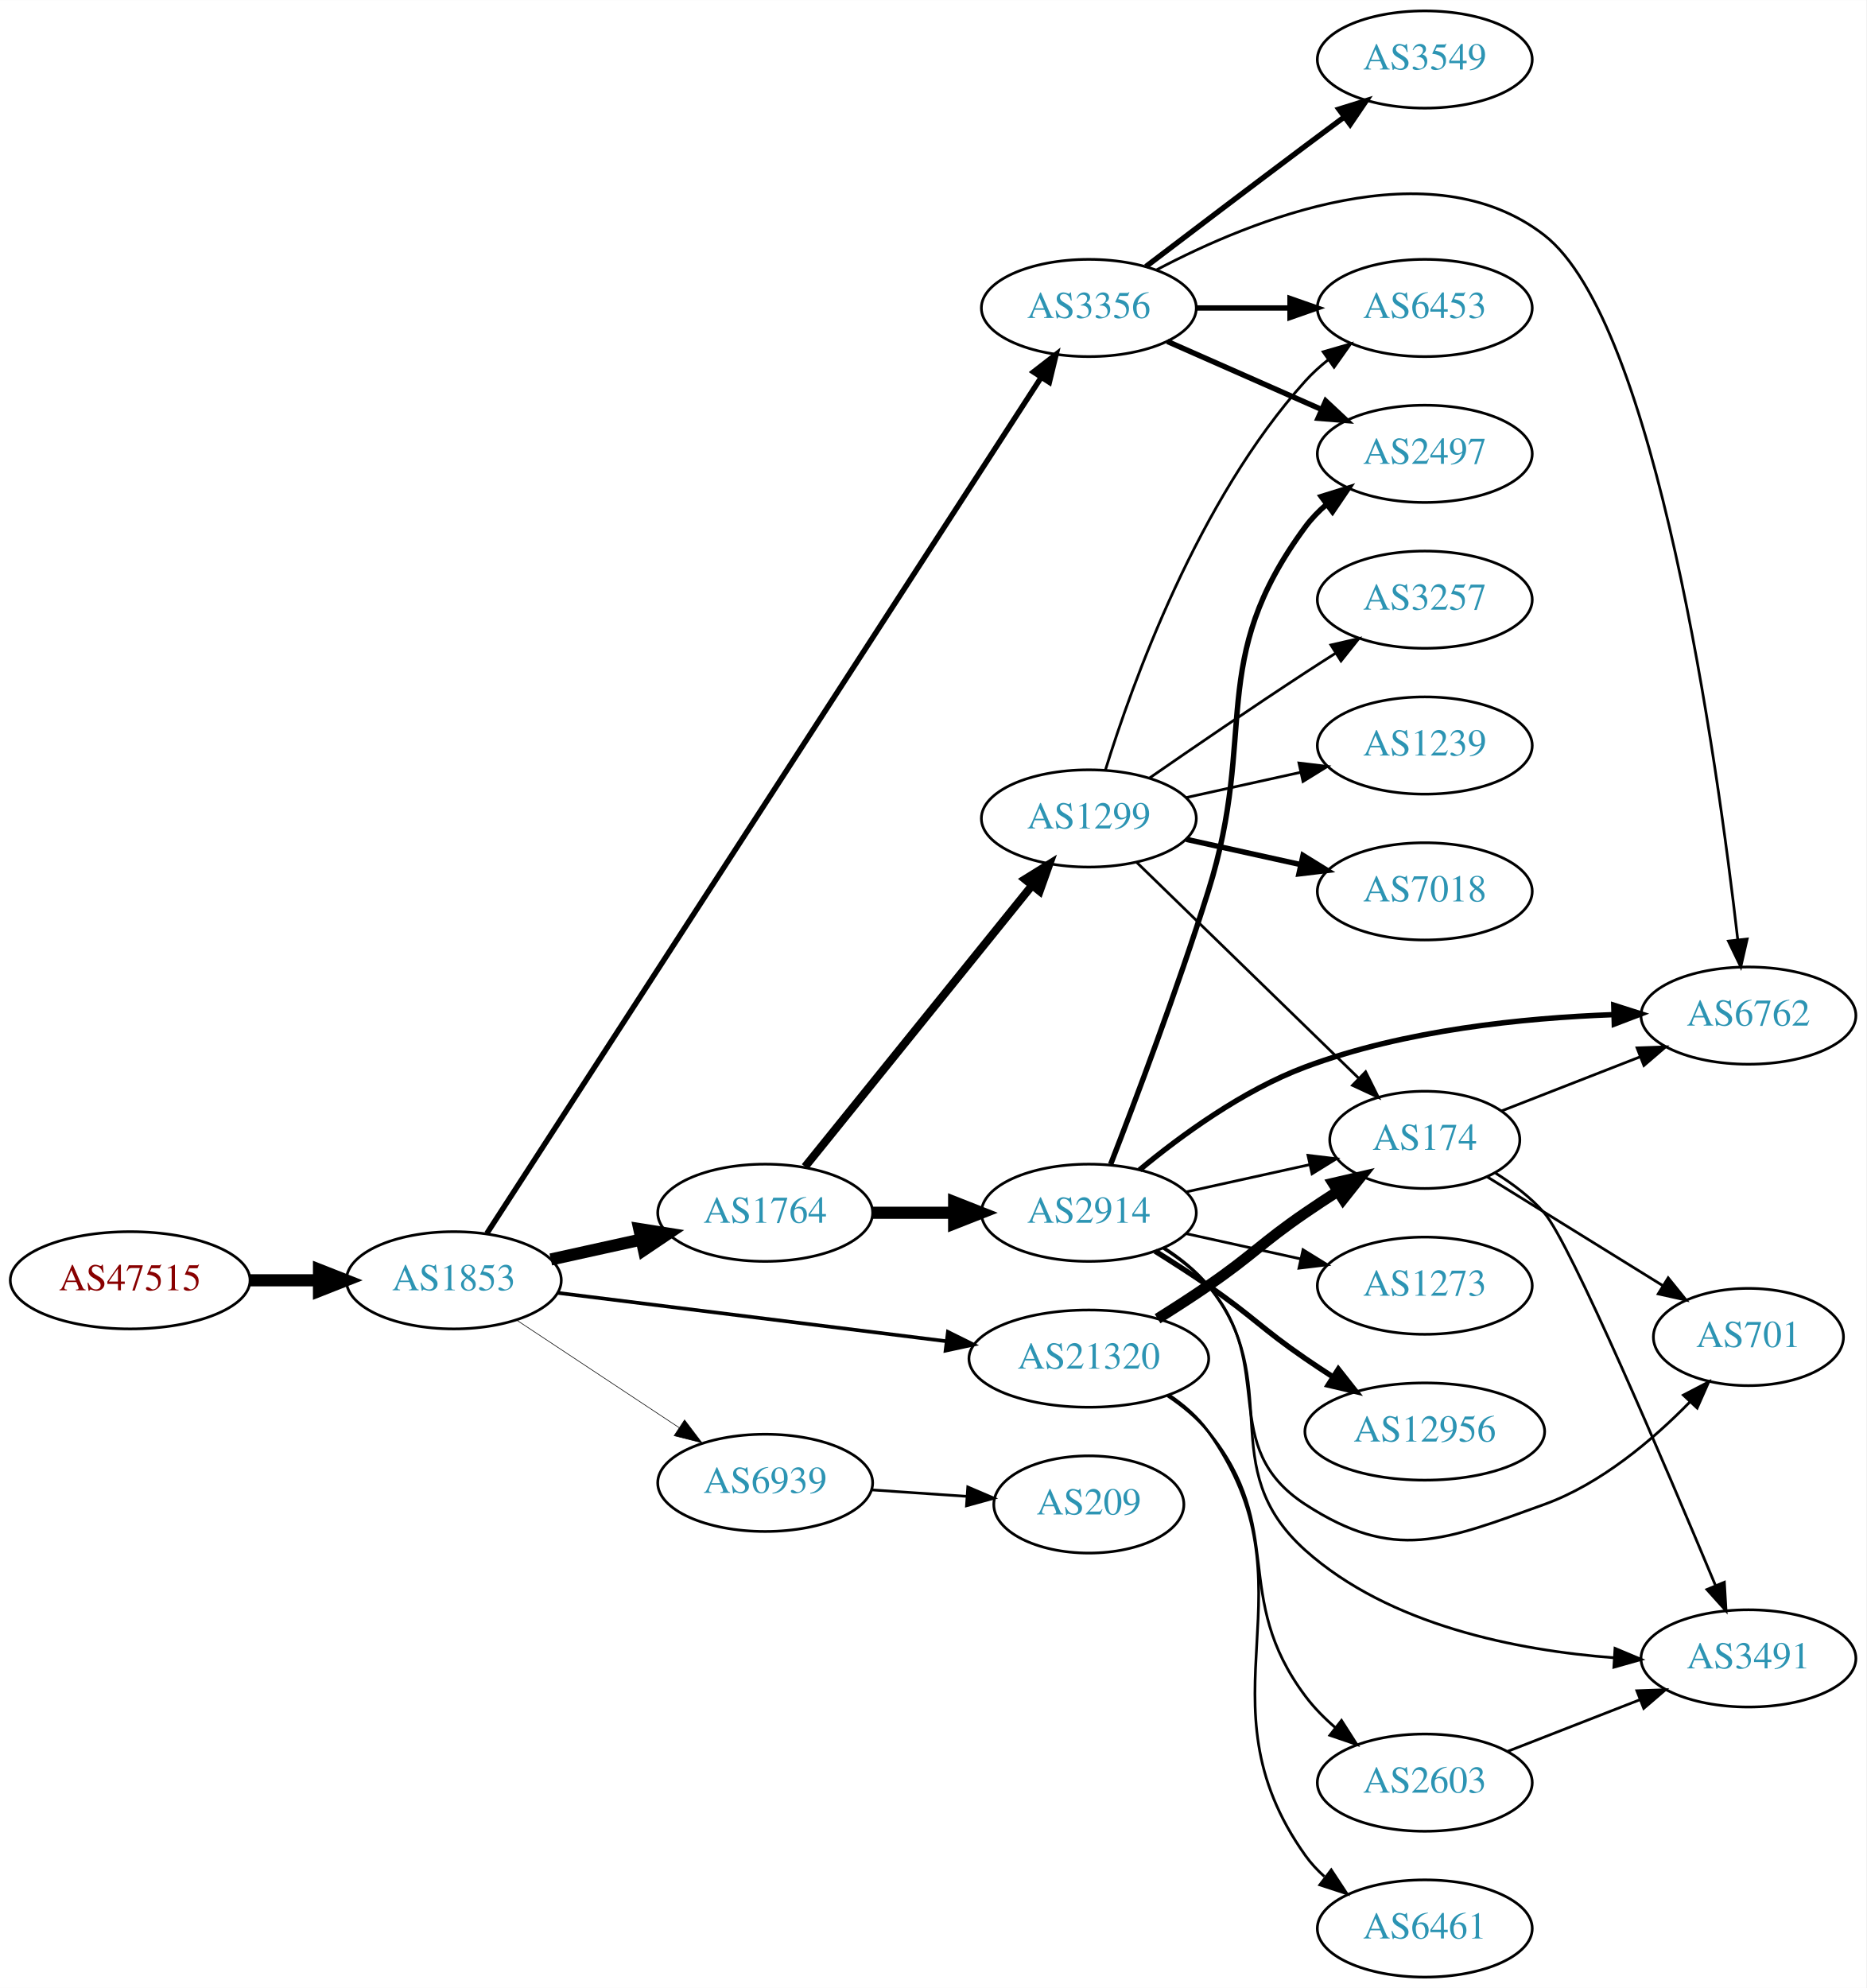
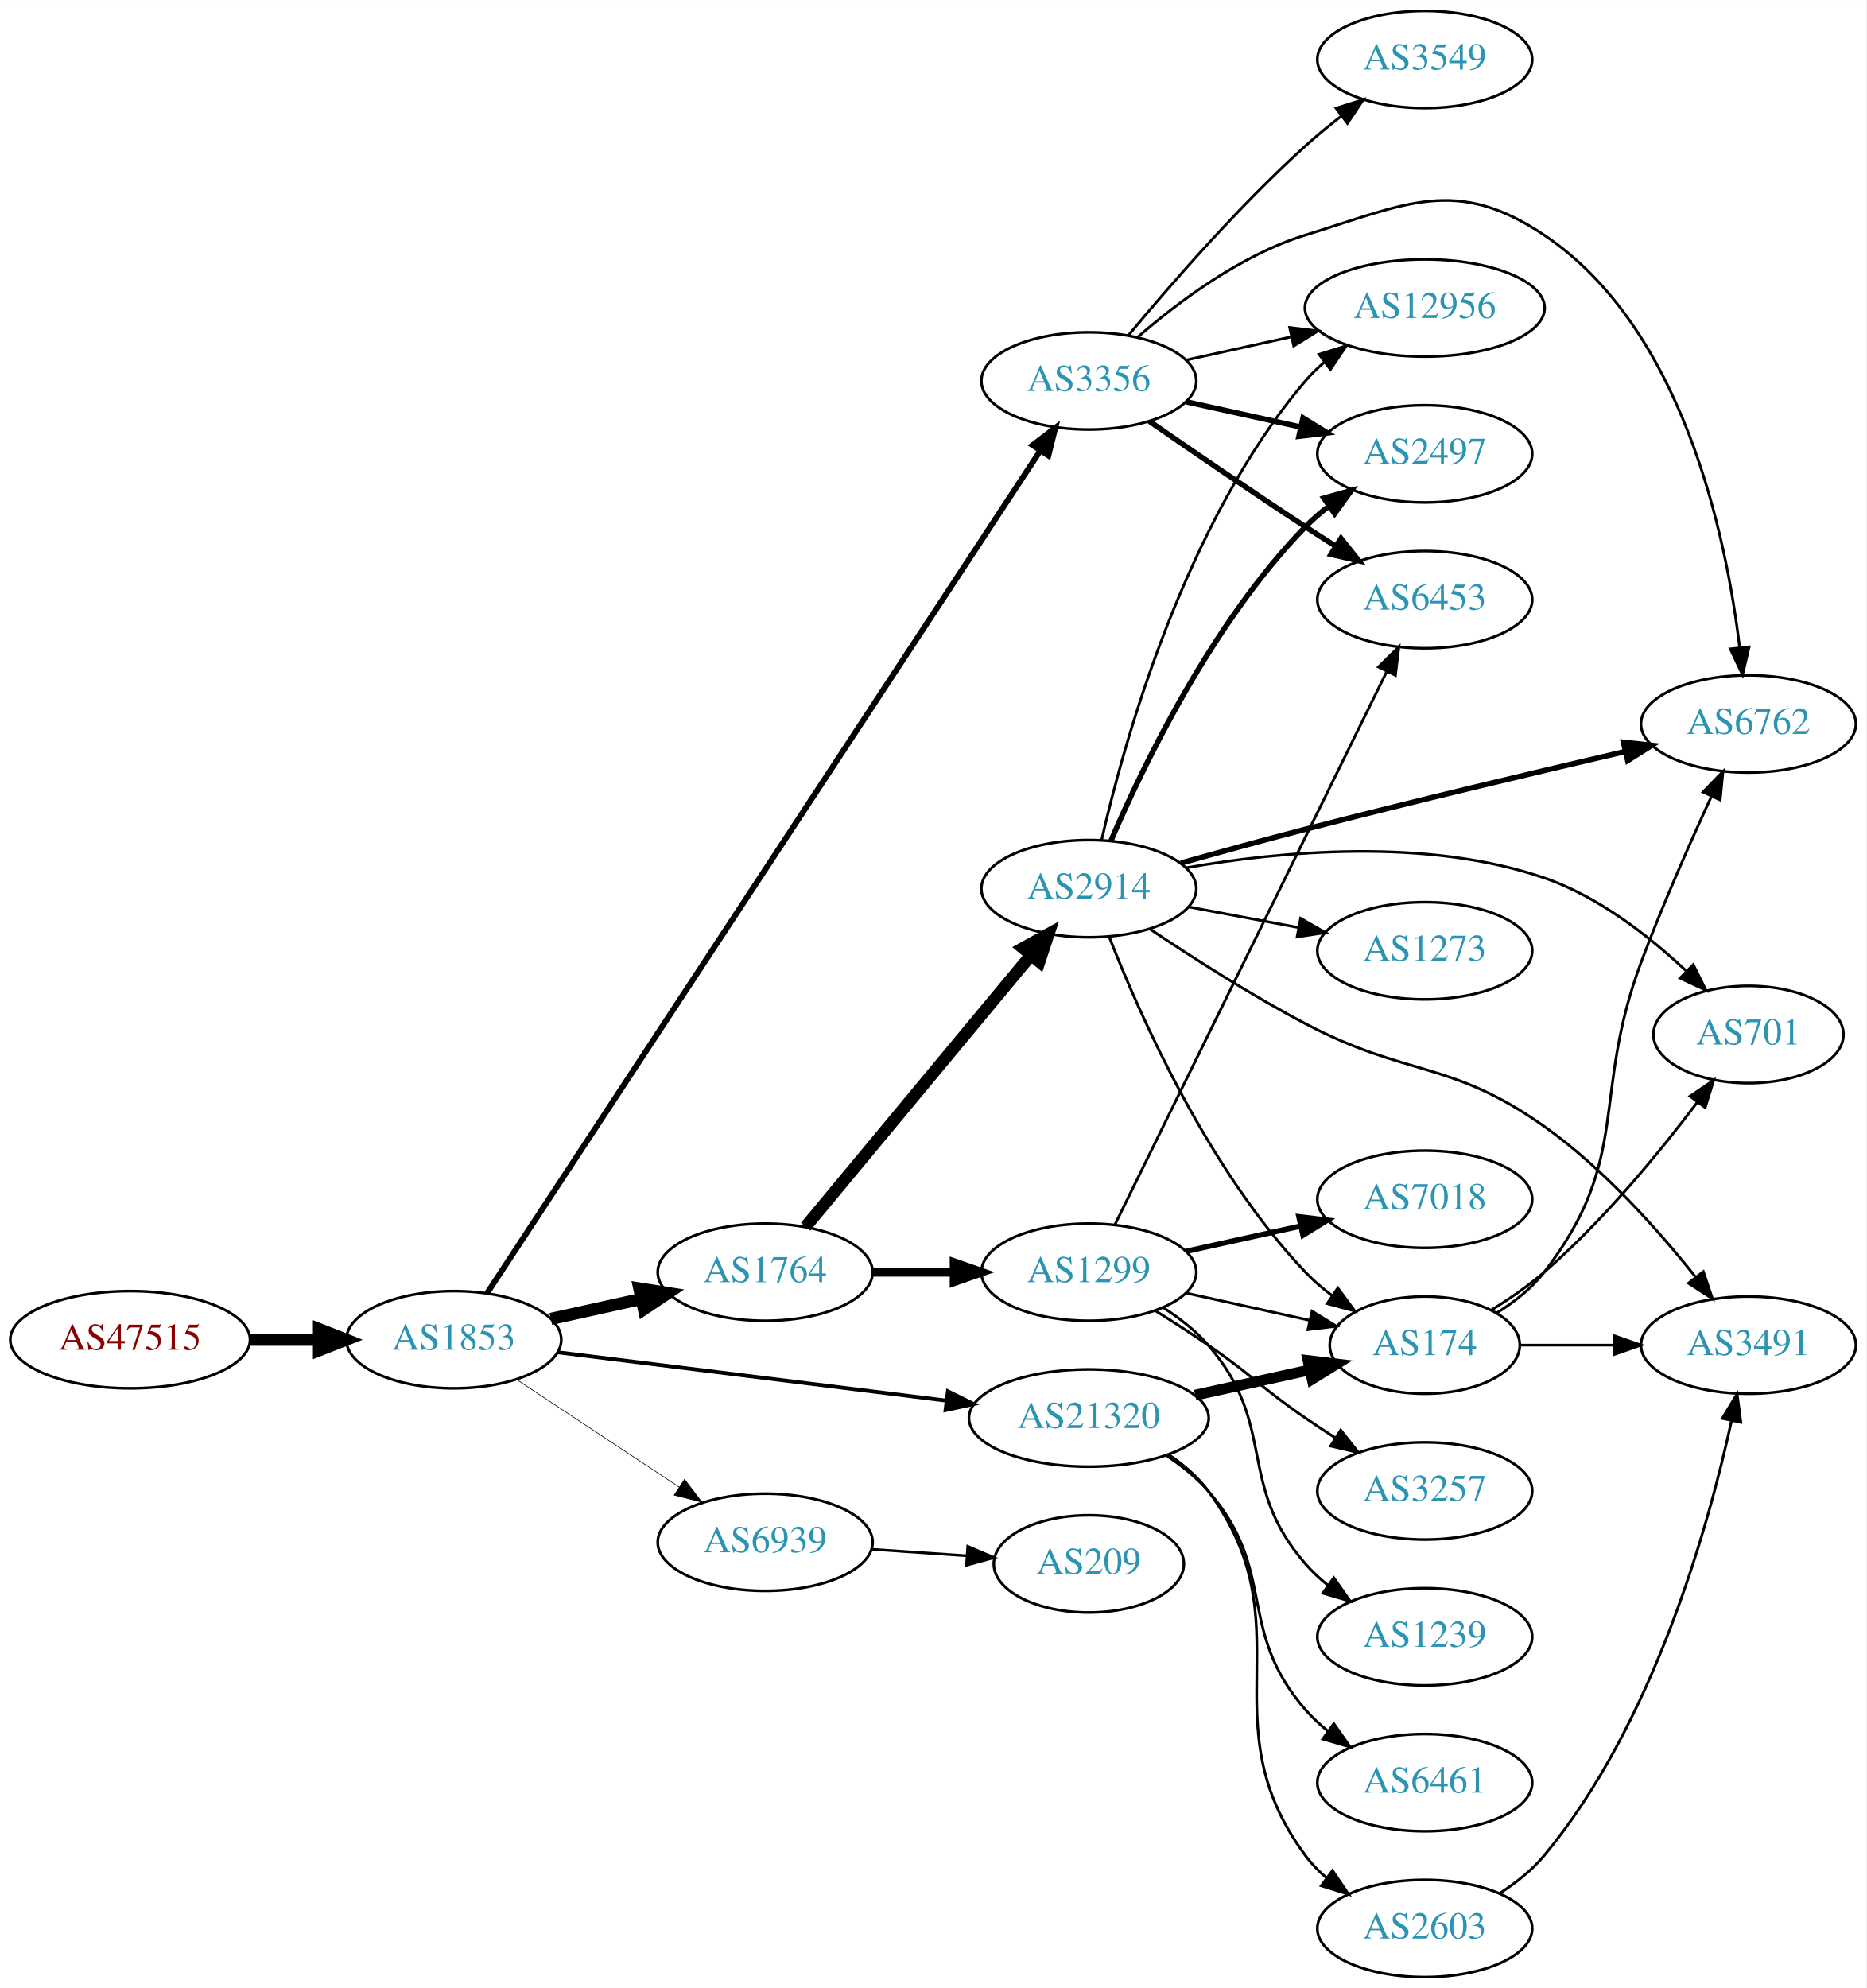
<svg xmlns="http://www.w3.org/2000/svg" xmlns:xlink="http://www.w3.org/1999/xlink" width="691pt" height="736pt" viewBox="0.00 0.00 691.06 736.00">
  <g id="graph0" class="graph" transform="scale(1 1) rotate(0) translate(4 732)">
    <polygon fill="white" stroke="none" points="-4,4 -4,-732 687.055,-732 687.055,4 -4,4" />
    <g id="node1" class="node">
      <g id="a_node1">
        <a xlink:href="/asn/47515" xlink:title="AS47515 ~ BMI-GOVIX [AT]">
-           <ellipse fill="#ffffff" stroke="black" cx="44.196" cy="-258" rx="44.393" ry="18" />
-           <text text-anchor="middle" x="44.196" y="-254.3" font-family="Times,serif" font-size="14.00" fill="#880000">AS47515</text>
+           <ellipse fill="#ffffff" stroke="black" cx="44.196" cy="-236" rx="44.393" ry="18" />
+           <text text-anchor="middle" x="44.196" y="-232.3" font-family="Times,serif" font-size="14.00" fill="#880000">AS47515</text>
        </a>
      </g>
    </g>
    <g id="node2" class="node">
      <g id="a_node2">
        <a xlink:href="/asn/1853" xlink:title="AS1853 ~ ACOnet Backbone [AT]">
-           <ellipse fill="#ffffff" stroke="black" cx="164.039" cy="-258" rx="39.794" ry="18" />
-           <text text-anchor="middle" x="164.039" y="-254.3" font-family="Times,serif" font-size="14.00" fill="#2c94b3">AS1853</text>
+           <ellipse fill="#ffffff" stroke="black" cx="164.039" cy="-236" rx="39.794" ry="18" />
+           <text text-anchor="middle" x="164.039" y="-232.3" font-family="Times,serif" font-size="14.00" fill="#2c94b3">AS1853</text>
        </a>
      </g>
    </g>
    <g id="edge1" class="edge">
-       <path fill="none" stroke="black" stroke-width="4.5" d="M88.407,-258C96.72,-258 105.482,-258 113.965,-258" />
-       <polygon fill="black" stroke="black" stroke-width="4.5" points="114.123,-261.938 124.123,-258 114.123,-254.063 114.123,-261.938" />
+       <path fill="none" stroke="black" stroke-width="4.5" d="M88.407,-236C96.72,-236 105.482,-236 113.965,-236" />
+       <polygon fill="black" stroke="black" stroke-width="4.5" points="114.123,-239.938 124.123,-236 114.123,-232.063 114.123,-239.938" />
    </g>
    <g id="node3" class="node">
      <g id="a_node3">
-         <a xlink:href="/asn/1764" xlink:title="AS1764 ~ NEXTLAYER-AS [AT]">
-           <ellipse fill="#ffffff" stroke="black" cx="279.332" cy="-283" rx="39.794" ry="18" />
-           <text text-anchor="middle" x="279.332" y="-279.3" font-family="Times,serif" font-size="14.00" fill="#2c94b3">AS1764</text>
+         <a xlink:href="/asn/3356" xlink:title="AS3356 ~ Level 3 Parent, LLC [US]">
+           <ellipse fill="#ffffff" stroke="black" cx="399.174" cy="-591" rx="39.794" ry="18" />
+           <text text-anchor="middle" x="399.174" y="-587.3" font-family="Times,serif" font-size="14.00" fill="#2c94b3">AS3356</text>
        </a>
      </g>
    </g>
    <g id="edge2" class="edge">
-       <path fill="none" stroke="black" stroke-width="4.5" d="M199.955,-265.705C210.508,-268.033 222.246,-270.624 233.359,-273.076" />
-       <polygon fill="black" stroke="black" stroke-width="4.5" points="232.722,-276.968 243.336,-275.278 234.419,-269.278 232.722,-276.968" />
+       <path fill="none" stroke="black" stroke-width="2.132" d="M176.283,-253.122C213.975,-310.517 336.008,-496.339 381.166,-565.102" />
+       <polygon fill="black" stroke="black" stroke-width="2.132" points="378.354,-567.196 386.769,-573.634 384.205,-563.354 378.354,-567.196" />
    </g>
    <g id="node4" class="node">
      <g id="a_node4">
-         <a xlink:href="/asn/3356" xlink:title="AS3356 ~ Level 3 Parent, LLC [US]">
-           <ellipse fill="#ffffff" stroke="black" cx="399.174" cy="-618" rx="39.794" ry="18" />
-           <text text-anchor="middle" x="399.174" y="-614.3" font-family="Times,serif" font-size="14.00" fill="#2c94b3">AS3356</text>
+         <a xlink:href="/asn/1764" xlink:title="AS1764 ~ NEXTLAYER-AS [AT]">
+           <ellipse fill="#ffffff" stroke="black" cx="279.332" cy="-261" rx="39.794" ry="18" />
+           <text text-anchor="middle" x="279.332" y="-257.3" font-family="Times,serif" font-size="14.00" fill="#2c94b3">AS1764</text>
        </a>
      </g>
    </g>
    <g id="edge3" class="edge">
-       <path fill="none" stroke="black" stroke-width="2.025" d="M176.283,-275.364C214.062,-333.7 336.572,-522.877 381.478,-592.218" />
-       <polygon fill="black" stroke="black" stroke-width="2.025" points="378.669,-594.32 387.042,-600.811 384.544,-590.515 378.669,-594.32" />
+       <path fill="none" stroke="black" stroke-width="4.5" d="M199.955,-243.705C210.508,-246.033 222.246,-248.624 233.359,-251.076" />
+       <polygon fill="black" stroke="black" stroke-width="4.5" points="232.722,-254.968 243.336,-253.278 234.419,-247.278 232.722,-254.968" />
    </g>
    <g id="node5" class="node">
      <g id="a_node5">
        <a xlink:href="/asn/21320" xlink:title="AS21320 ~ GEANT Vereniging [EU]">
-           <ellipse fill="#ffffff" stroke="black" cx="399.174" cy="-229" rx="44.393" ry="18" />
-           <text text-anchor="middle" x="399.174" y="-225.3" font-family="Times,serif" font-size="14.00" fill="#2c94b3">AS21320</text>
+           <ellipse fill="#ffffff" stroke="black" cx="399.174" cy="-207" rx="44.393" ry="18" />
+           <text text-anchor="middle" x="399.174" y="-203.3" font-family="Times,serif" font-size="14.00" fill="#2c94b3">AS21320</text>
        </a>
      </g>
    </g>
    <g id="edge4" class="edge">
-       <path fill="none" stroke="black" stroke-width="1.35" d="M202.496,-253.341C241.462,-248.494 302.758,-240.869 346.356,-235.446" />
-       <polygon fill="black" stroke="black" stroke-width="1.35" points="346.988,-238.894 356.479,-234.186 346.124,-231.948 346.988,-238.894" />
+       <path fill="none" stroke="black" stroke-width="1.421" d="M202.496,-231.341C241.462,-226.494 302.758,-218.869 346.356,-213.446" />
+       <polygon fill="black" stroke="black" stroke-width="1.421" points="346.988,-216.894 356.479,-212.186 346.124,-209.948 346.988,-216.894" />
    </g>
    <g id="node6" class="node">
      <g id="a_node6">
        <a xlink:href="/asn/6939" xlink:title="AS6939 ~ Hurricane Electric LLC [US]">
-           <ellipse fill="#ffffff" stroke="black" cx="279.332" cy="-183" rx="39.794" ry="18" />
-           <text text-anchor="middle" x="279.332" y="-179.3" font-family="Times,serif" font-size="14.00" fill="#2c94b3">AS6939</text>
+           <ellipse fill="#ffffff" stroke="black" cx="279.332" cy="-161" rx="39.794" ry="18" />
+           <text text-anchor="middle" x="279.332" y="-157.3" font-family="Times,serif" font-size="14.00" fill="#2c94b3">AS6939</text>
        </a>
      </g>
    </g>
    <g id="edge5" class="edge">
-       <path fill="none" stroke="black" stroke-width="0.225" d="M187.152,-243.361C204.351,-231.975 228.419,-216.042 247.509,-203.405" />
-       <polygon fill="black" stroke="black" stroke-width="0.225" points="249.481,-206.297 255.887,-197.858 245.617,-200.46 249.481,-206.297" />
+       <path fill="none" stroke="black" stroke-width="0.237" d="M187.152,-221.361C204.351,-209.975 228.419,-194.042 247.509,-181.405" />
+       <polygon fill="black" stroke="black" stroke-width="0.237" points="249.481,-184.297 255.887,-175.858 245.617,-178.46 249.481,-184.297" />
    </g>
    <g id="node7" class="node">
      <g id="a_node7">
-         <a xlink:href="/asn/2914" xlink:title="AS2914 ~ NTT America, Inc. [US]">
-           <ellipse fill="#ffffff" stroke="black" cx="399.174" cy="-283" rx="39.794" ry="18" />
-           <text text-anchor="middle" x="399.174" y="-279.3" font-family="Times,serif" font-size="14.00" fill="#2c94b3">AS2914</text>
+         <a xlink:href="/asn/3549" xlink:title="AS3549 ~ Level 3 Parent, LLC [US]">
+           <ellipse fill="#ffffff" stroke="black" cx="523.566" cy="-710" rx="39.794" ry="18" />
+           <text text-anchor="middle" x="523.566" y="-706.3" font-family="Times,serif" font-size="14.00" fill="#2c94b3">AS3549</text>
        </a>
      </g>
    </g>
    <g id="edge6" class="edge">
-       <path fill="none" stroke="black" stroke-width="4.5" d="M319.244,-283C328.798,-283 339.147,-283 349.11,-283" />
-       <polygon fill="black" stroke="black" stroke-width="4.5" points="349.302,-286.938 359.302,-283 349.302,-279.063 349.302,-286.938" />
+       <path fill="none" stroke="black" d="M413.879,-607.93C429.007,-626.151 454.52,-655.538 479.37,-678 483.524,-681.755 488.104,-685.508 492.682,-689.053" />
+       <polygon fill="black" stroke="black" points="490.728,-691.962 500.827,-695.166 494.93,-686.364 490.728,-691.962" />
    </g>
    <g id="node8" class="node">
      <g id="a_node8">
-         <a xlink:href="/asn/1299" xlink:title="AS1299 ~ Telia Carrier [EU]">
-           <ellipse fill="#ffffff" stroke="black" cx="399.174" cy="-429" rx="39.794" ry="18" />
-           <text text-anchor="middle" x="399.174" y="-425.3" font-family="Times,serif" font-size="14.00" fill="#2c94b3">AS1299</text>
+         <a xlink:href="/asn/6762" xlink:title="AS6762 ~ TELECOM ITALIA SPARKLE S.p.A. [IT]">
+           <ellipse fill="#ffffff" stroke="black" cx="643.409" cy="-464" rx="39.794" ry="18" />
+           <text text-anchor="middle" x="643.409" y="-460.3" font-family="Times,serif" font-size="14.00" fill="#2c94b3">AS6762</text>
        </a>
      </g>
    </g>
    <g id="edge7" class="edge">
-       <path fill="none" stroke="black" stroke-width="3" d="M294.08,-300.034C314.836,-325.749 354.281,-374.619 378.205,-404.26" />
-       <polygon fill="black" stroke="black" stroke-width="3" points="375.509,-406.491 384.513,-412.075 380.956,-402.095 375.509,-406.491" />
+       <path fill="none" stroke="black" d="M417.096,-607.063C432.119,-620.136 455.358,-637.593 479.37,-645 516.91,-656.58 535.115,-666.851 567.762,-645 619.085,-610.65 635.158,-533.891 640.164,-492.219" />
+       <polygon fill="black" stroke="black" points="643.654,-492.501 641.236,-482.186 636.694,-491.757 643.654,-492.501" />
    </g>
    <g id="node9" class="node">
      <g id="a_node9">
+         <a xlink:href="/asn/6453" xlink:title="AS6453 ~ TATA COMMUNICATIONS (AMERICA) INC [US]">
+           <ellipse fill="#ffffff" stroke="black" cx="523.566" cy="-510" rx="39.794" ry="18" />
+           <text text-anchor="middle" x="523.566" y="-506.3" font-family="Times,serif" font-size="14.00" fill="#2c94b3">AS6453</text>
+         </a>
+       </g>
+     </g>
+     <g id="edge8" class="edge">
+       <path fill="none" stroke="black" stroke-width="2" d="M421.531,-576.099C437.382,-565.123 459.585,-549.921 479.37,-537 482.952,-534.661 486.723,-532.241 490.483,-529.856" />
+       <polygon fill="black" stroke="black" stroke-width="2" points="492.545,-532.693 499.144,-524.404 488.816,-526.769 492.545,-532.693" />
+     </g>
+     <g id="node10" class="node">
+       <g id="a_node10">
+         <a xlink:href="/asn/12956" xlink:title="AS12956 ~ TELXIUS [ES]">
+           <ellipse fill="#ffffff" stroke="black" cx="523.566" cy="-618" rx="44.393" ry="18" />
+           <text text-anchor="middle" x="523.566" y="-614.3" font-family="Times,serif" font-size="14.00" fill="#2c94b3">AS12956</text>
+         </a>
+       </g>
+     </g>
+     <g id="edge9" class="edge">
+       <path fill="none" stroke="black" d="M435.247,-598.737C447.286,-601.393 460.986,-604.415 473.907,-607.266" />
+       <polygon fill="black" stroke="black" points="473.537,-610.768 484.056,-609.505 475.045,-603.932 473.537,-610.768" />
+     </g>
+     <g id="node11" class="node">
+       <g id="a_node11">
        <a xlink:href="/asn/2497" xlink:title="AS2497 ~ Internet Initiative Japan Inc. [JP]">
          <ellipse fill="#ffffff" stroke="black" cx="523.566" cy="-564" rx="39.794" ry="18" />
          <text text-anchor="middle" x="523.566" y="-560.3" font-family="Times,serif" font-size="14.00" fill="#2c94b3">AS2497</text>
        </a>
      </g>
    </g>
-     <g id="edge23" class="edge">
-       <path fill="none" stroke="black" stroke-width="2" d="M428.253,-605.611C445.201,-598.134 466.999,-588.517 485.368,-580.412" />
-       <polygon fill="black" stroke="black" stroke-width="2" points="486.881,-583.57 494.618,-576.331 484.056,-577.166 486.881,-583.57" />
-     </g>
-     <g id="node10" class="node">
-       <g id="a_node10">
-         <a xlink:href="/asn/6762" xlink:title="AS6762 ~ TELECOM ITALIA SPARKLE S.p.A. [IT]">
-           <ellipse fill="#ffffff" stroke="black" cx="643.409" cy="-356" rx="39.794" ry="18" />
-           <text text-anchor="middle" x="643.409" y="-352.3" font-family="Times,serif" font-size="14.00" fill="#2c94b3">AS6762</text>
-         </a>
-       </g>
-     </g>
-     <g id="edge26" class="edge">
-       <path fill="none" stroke="black" d="M424.332,-632.159C459.643,-650.79 525.707,-677.573 567.762,-645 609.287,-612.838 631.855,-450.398 639.45,-384.17" />
-       <polygon fill="black" stroke="black" points="642.95,-384.369 640.58,-374.043 635.993,-383.593 642.95,-384.369" />
+     <g id="edge10" class="edge">
+       <path fill="none" stroke="black" stroke-width="2" d="M435.247,-583.263C448.434,-580.354 463.614,-577.005 477.58,-573.924" />
+       <polygon fill="black" stroke="black" stroke-width="2" points="478.477,-577.31 487.489,-571.738 476.969,-570.475 478.477,-577.31" />
+     </g>
+     <g id="node12" class="node">
+       <g id="a_node12">
+         <a xlink:href="/asn/1299" xlink:title="AS1299 ~ Telia Carrier [EU]">
+           <ellipse fill="#ffffff" stroke="black" cx="399.174" cy="-261" rx="39.794" ry="18" />
+           <text text-anchor="middle" x="399.174" y="-257.3" font-family="Times,serif" font-size="14.00" fill="#2c94b3">AS1299</text>
+         </a>
+       </g>
+     </g>
+     <g id="edge11" class="edge">
+       <path fill="none" stroke="black" stroke-width="3.273" d="M319.244,-261C328.798,-261 339.147,-261 349.11,-261" />
+       <polygon fill="black" stroke="black" stroke-width="3.273" points="349.302,-264.5 359.302,-261 349.302,-257.5 349.302,-264.5" />
+     </g>
+     <g id="node13" class="node">
+       <g id="a_node13">
+         <a xlink:href="/asn/2914" xlink:title="AS2914 ~ NTT America, Inc. [US]">
+           <ellipse fill="#ffffff" stroke="black" cx="399.174" cy="-403" rx="39.794" ry="18" />
+           <text text-anchor="middle" x="399.174" y="-399.3" font-family="Times,serif" font-size="14.00" fill="#2c94b3">AS2914</text>
+         </a>
+       </g>
+     </g>
+     <g id="edge12" class="edge">
+       <path fill="none" stroke="black" stroke-width="4.5" d="M294.312,-277.847C314.955,-302.721 353.715,-349.426 377.604,-378.212" />
+       <polygon fill="black" stroke="black" stroke-width="4.5" points="374.795,-380.994 384.212,-386.175 380.855,-375.965 374.795,-380.994" />
+     </g>
+     <g id="node15" class="node">
+       <g id="a_node15">
+         <a xlink:href="/asn/174" xlink:title="AS174 ~ Cogent Communications [US]">
+           <ellipse fill="#ffffff" stroke="black" cx="523.566" cy="-234" rx="35.194" ry="18" />
+           <text text-anchor="middle" x="523.566" y="-230.3" font-family="Times,serif" font-size="14.00" fill="#2c94b3">AS174</text>
+         </a>
+       </g>
+     </g>
+     <g id="edge27" class="edge">
+       <path fill="none" stroke="black" stroke-width="4" d="M438.564,-215.469C451.972,-218.427 467.083,-221.76 480.756,-224.776" />
+       <polygon fill="black" stroke="black" stroke-width="4" points="480.359,-228.273 490.878,-227.01 481.867,-221.437 480.359,-228.273" />
    </g>
    <g id="node21" class="node">
      <g id="a_node21">
-         <a xlink:href="/asn/6453" xlink:title="AS6453 ~ TATA COMMUNICATIONS (AMERICA) INC [US]">
-           <ellipse fill="#ffffff" stroke="black" cx="523.566" cy="-618" rx="39.794" ry="18" />
-           <text text-anchor="middle" x="523.566" y="-614.3" font-family="Times,serif" font-size="14.00" fill="#2c94b3">AS6453</text>
+         <a xlink:href="/asn/6461" xlink:title="AS6461 ~ Zayo Bandwidth [US]">
+           <ellipse fill="#ffffff" stroke="black" cx="523.566" cy="-72" rx="39.794" ry="18" />
+           <text text-anchor="middle" x="523.566" y="-68.3" font-family="Times,serif" font-size="14.00" fill="#2c94b3">AS6461</text>
        </a>
      </g>
    </g>
    <g id="edge25" class="edge">
-       <path fill="none" stroke="black" stroke-width="2" d="M438.9,-618C449.838,-618 461.889,-618 473.355,-618" />
-       <polygon fill="black" stroke="black" stroke-width="2" points="473.673,-621.5 483.673,-618 473.672,-614.5 473.673,-621.5" />
+       <path fill="none" stroke="black" d="M428.122,-192.956C433.659,-189.281 439.079,-184.941 443.37,-180 469.204,-150.258 453.536,-128.742 479.37,-99 481.835,-96.162 484.672,-93.523 487.689,-91.094" />
+       <polygon fill="black" stroke="black" points="489.876,-93.833 495.968,-85.164 485.8,-88.142 489.876,-93.833" />
    </g>
    <g id="node22" class="node">
      <g id="a_node22">
-         <a xlink:href="/asn/3549" xlink:title="AS3549 ~ Level 3 Parent, LLC [US]">
-           <ellipse fill="#ffffff" stroke="black" cx="523.566" cy="-710" rx="39.794" ry="18" />
-           <text text-anchor="middle" x="523.566" y="-706.3" font-family="Times,serif" font-size="14.00" fill="#2c94b3">AS3549</text>
-         </a>
-       </g>
-     </g>
-     <g id="edge24" class="edge">
-       <path fill="none" stroke="black" stroke-width="2" d="M420.311,-633.35C436.29,-645.508 459.215,-662.9 479.37,-678 483.945,-681.427 488.804,-685.047 493.548,-688.57" />
-       <polygon fill="black" stroke="black" stroke-width="2" points="491.761,-691.602 501.879,-694.745 495.93,-685.978 491.761,-691.602" />
-     </g>
-     <g id="node12" class="node">
-       <g id="a_node12">
-         <a xlink:href="/asn/174" xlink:title="AS174 ~ Cogent Communications [US]">
-           <ellipse fill="#ffffff" stroke="black" cx="523.566" cy="-310" rx="35.194" ry="18" />
-           <text text-anchor="middle" x="523.566" y="-306.3" font-family="Times,serif" font-size="14.00" fill="#2c94b3">AS174</text>
-         </a>
-       </g>
-     </g>
-     <g id="edge17" class="edge">
-       <path fill="none" stroke="black" stroke-width="4" d="M424.625,-243.78C430.808,-247.655 437.389,-251.899 443.37,-256 459.865,-267.311 462.876,-271.689 479.37,-283 483.165,-285.602 487.202,-288.262 491.226,-290.849" />
-       <polygon fill="black" stroke="black" stroke-width="4" points="489.591,-293.956 499.913,-296.343 493.332,-288.04 489.591,-293.956" />
-     </g>
-     <g id="node16" class="node">
-       <g id="a_node16">
-         <a xlink:href="/asn/6461" xlink:title="AS6461 ~ Zayo Bandwidth [US]">
+         <a xlink:href="/asn/2603" xlink:title="AS2603 ~ NORDUnet [NO]">
          <ellipse fill="#ffffff" stroke="black" cx="523.566" cy="-18" rx="39.794" ry="18" />
-           <text text-anchor="middle" x="523.566" y="-14.3" font-family="Times,serif" font-size="14.00" fill="#2c94b3">AS6461</text>
-         </a>
-       </g>
-     </g>
-     <g id="edge15" class="edge">
-       <path fill="none" stroke="black" d="M428.873,-215.547C434.363,-211.836 439.574,-207.331 443.37,-202 484.895,-143.685 437.846,-103.315 479.37,-45 481.371,-42.19 483.764,-39.61 486.385,-37.255" />
-       <polygon fill="black" stroke="black" points="488.937,-39.709 494.76,-30.858 484.689,-34.146 488.937,-39.709" />
-     </g>
-     <g id="node17" class="node">
-       <g id="a_node17">
-         <a xlink:href="/asn/2603" xlink:title="AS2603 ~ NORDUnet [NO]">
-           <ellipse fill="#ffffff" stroke="black" cx="523.566" cy="-72" rx="39.794" ry="18" />
-           <text text-anchor="middle" x="523.566" y="-68.3" font-family="Times,serif" font-size="14.00" fill="#2c94b3">AS2603</text>
-         </a>
-       </g>
-     </g>
-     <g id="edge16" class="edge">
-       <path fill="none" stroke="black" d="M428.373,-215.167C433.895,-211.479 439.244,-207.08 443.37,-202 472.623,-165.981 451.562,-141.145 479.37,-104 482.506,-99.811 486.34,-95.923 490.416,-92.403" />
-       <polygon fill="black" stroke="black" points="492.728,-95.038 498.432,-86.109 488.406,-89.532 492.728,-95.038" />
+           <text text-anchor="middle" x="523.566" y="-14.3" font-family="Times,serif" font-size="14.00" fill="#2c94b3">AS2603</text>
+         </a>
+       </g>
+     </g>
+     <g id="edge26" class="edge">
+       <path fill="none" stroke="black" d="M428.732,-193.445C434.231,-189.74 439.481,-185.263 443.37,-180 480.274,-130.059 442.467,-94.941 479.37,-45 481.604,-41.977 484.287,-39.214 487.207,-36.707" />
+       <polygon fill="black" stroke="black" points="489.402,-39.437 495.351,-30.669 485.233,-33.814 489.402,-39.437" />
    </g>
    <g id="node23" class="node">
      <g id="a_node23">
        <a xlink:href="/asn/209" xlink:title="AS209 ~ CenturyLink Communications, LLC [US]">
-           <ellipse fill="#ffffff" stroke="black" cx="399.174" cy="-175" rx="35.194" ry="18" />
-           <text text-anchor="middle" x="399.174" y="-171.3" font-family="Times,serif" font-size="14.00" fill="#2c94b3">AS209</text>
-         </a>
-       </g>
-     </g>
-     <g id="edge28" class="edge">
-       <path fill="none" stroke="black" d="M318.592,-180.403C329.923,-179.633 342.422,-178.785 354.09,-177.993" />
-       <polygon fill="black" stroke="black" points="354.341,-181.484 364.081,-177.315 353.866,-174.5 354.341,-181.484" />
-     </g>
-     <g id="edge8" class="edge">
-       <path fill="none" stroke="black" stroke-width="2" d="M407.258,-300.976C416.254,-324.133 431.974,-365.725 443.37,-402 461.982,-461.242 442.467,-487.059 479.37,-537 481.604,-540.023 484.287,-542.786 487.207,-545.293" />
-       <polygon fill="black" stroke="black" stroke-width="2" points="485.233,-548.186 495.351,-551.331 489.402,-542.563 485.233,-548.186" />
-     </g>
-     <g id="edge9" class="edge">
-       <path fill="none" stroke="black" stroke-width="2" d="M417.94,-298.871C433.123,-311.459 456.14,-328.33 479.37,-337 515.988,-350.667 560.168,-355.143 593.296,-356.354" />
-       <polygon fill="black" stroke="black" stroke-width="2" points="593.548,-359.862 603.64,-356.64 593.741,-352.865 593.548,-359.862" />
-     </g>
-     <g id="node11" class="node">
-       <g id="a_node11">
-         <a xlink:href="/asn/701" xlink:title="AS701 ~ UUNET [US]">
-           <ellipse fill="#ffffff" stroke="black" cx="643.409" cy="-237" rx="35.194" ry="18" />
-           <text text-anchor="middle" x="643.409" y="-233.3" font-family="Times,serif" font-size="14.00" fill="#2c94b3">AS701</text>
-         </a>
-       </g>
-     </g>
-     <g id="edge10" class="edge">
-       <path fill="none" stroke="black" d="M426.773,-269.836C432.773,-265.981 438.731,-261.341 443.37,-256 469.204,-226.258 446.337,-196.467 479.37,-175 512.311,-153.593 530.813,-161.656 567.762,-175 588.752,-182.58 608.007,-198.917 621.702,-212.918" />
-       <polygon fill="black" stroke="black" points="619.317,-215.491 628.714,-220.385 624.42,-210.7 619.317,-215.491" />
-     </g>
-     <g id="edge11" class="edge">
-       <path fill="none" stroke="black" d="M435.247,-290.737C449.48,-293.877 466.035,-297.529 480.879,-300.804" />
-       <polygon fill="black" stroke="black" points="480.314,-304.263 490.833,-303 481.822,-297.428 480.314,-304.263" />
-     </g>
-     <g id="node13" class="node">
-       <g id="a_node13">
-         <a xlink:href="/asn/3491" xlink:title="AS3491 ~ PCCW Global, Inc. [US]">
-           <ellipse fill="#ffffff" stroke="black" cx="643.409" cy="-118" rx="39.794" ry="18" />
-           <text text-anchor="middle" x="643.409" y="-114.3" font-family="Times,serif" font-size="14.00" fill="#2c94b3">AS3491</text>
-         </a>
-       </g>
-     </g>
-     <g id="edge12" class="edge">
-       <path fill="none" stroke="black" d="M427.027,-270.05C433.019,-266.188 438.91,-261.492 443.37,-256 472.623,-219.981 444.783,-188.932 479.37,-158 510.512,-130.149 557.899,-120.947 593.573,-118.241" />
-       <polygon fill="black" stroke="black" points="594.001,-121.721 603.768,-117.618 593.574,-114.734 594.001,-121.721" />
+           <ellipse fill="#ffffff" stroke="black" cx="399.174" cy="-153" rx="35.194" ry="18" />
+           <text text-anchor="middle" x="399.174" y="-149.3" font-family="Times,serif" font-size="14.00" fill="#2c94b3">AS209</text>
+         </a>
+       </g>
+     </g>
+     <g id="edge32" class="edge">
+       <path fill="none" stroke="black" d="M318.592,-158.403C329.923,-157.633 342.422,-156.785 354.09,-155.993" />
+       <polygon fill="black" stroke="black" points="354.341,-159.484 364.081,-155.315 353.866,-152.5 354.341,-159.484" />
+     </g>
+     <g id="edge17" class="edge">
+       <path fill="none" stroke="black" d="M408.781,-278.509C429.892,-321.46 484.35,-432.251 509.491,-483.398" />
+       <polygon fill="black" stroke="black" points="506.417,-485.08 513.969,-492.51 512.699,-481.992 506.417,-485.08" />
    </g>
    <g id="node14" class="node">
      <g id="a_node14">
-         <a xlink:href="/asn/12956" xlink:title="AS12956 ~ TELXIUS [ES]">
-           <ellipse fill="#ffffff" stroke="black" cx="523.566" cy="-202" rx="44.393" ry="18" />
-           <text text-anchor="middle" x="523.566" y="-198.3" font-family="Times,serif" font-size="14.00" fill="#2c94b3">AS12956</text>
+         <a xlink:href="/asn/7018" xlink:title="AS7018 ~ AT&amp;T Services, Inc. [US]">
+           <ellipse fill="#ffffff" stroke="black" cx="523.566" cy="-288" rx="39.794" ry="18" />
+           <text text-anchor="middle" x="523.566" y="-284.3" font-family="Times,serif" font-size="14.00" fill="#2c94b3">AS7018</text>
        </a>
      </g>
    </g>
    <g id="edge13" class="edge">
-       <path fill="none" stroke="black" stroke-width="2" d="M423.723,-268.784C430.165,-264.76 437.098,-260.301 443.37,-256 459.865,-244.689 462.876,-240.311 479.37,-229 482.641,-226.757 486.091,-224.472 489.558,-222.227" />
-       <polygon fill="black" stroke="black" stroke-width="2" points="491.559,-225.102 498.116,-216.78 487.8,-219.197 491.559,-225.102" />
-     </g>
-     <g id="node15" class="node">
-       <g id="a_node15">
-         <a xlink:href="/asn/1273" xlink:title="AS1273 ~ Vodafone Group PLC [EU]">
-           <ellipse fill="#ffffff" stroke="black" cx="523.566" cy="-256" rx="39.794" ry="18" />
-           <text text-anchor="middle" x="523.566" y="-252.3" font-family="Times,serif" font-size="14.00" fill="#2c94b3">AS1273</text>
-         </a>
-       </g>
+       <path fill="none" stroke="black" stroke-width="2" d="M435.247,-268.737C448.434,-271.646 463.614,-274.995 477.58,-278.076" />
+       <polygon fill="black" stroke="black" stroke-width="2" points="476.969,-281.525 487.489,-280.262 478.477,-274.69 476.969,-281.525" />
    </g>
    <g id="edge14" class="edge">
-       <path fill="none" stroke="black" d="M435.247,-275.263C448.434,-272.354 463.614,-269.005 477.58,-265.924" />
-       <polygon fill="black" stroke="black" points="478.477,-269.31 487.489,-263.738 476.969,-262.475 478.477,-269.31" />
+       <path fill="none" stroke="black" d="M435.247,-253.263C449.48,-250.123 466.035,-246.471 480.879,-243.196" />
+       <polygon fill="black" stroke="black" points="481.822,-246.572 490.833,-241 480.314,-239.737 481.822,-246.572" />
+     </g>
+     <g id="node16" class="node">
+       <g id="a_node16">
+         <a xlink:href="/asn/3257" xlink:title="AS3257 ~ GTT [DE]">
+           <ellipse fill="#ffffff" stroke="black" cx="523.566" cy="-180" rx="39.794" ry="18" />
+           <text text-anchor="middle" x="523.566" y="-176.3" font-family="Times,serif" font-size="14.00" fill="#2c94b3">AS3257</text>
+         </a>
+       </g>
+     </g>
+     <g id="edge15" class="edge">
+       <path fill="none" stroke="black" d="M423.723,-246.784C430.165,-242.76 437.098,-238.301 443.37,-234 459.865,-222.689 462.876,-218.311 479.37,-207 482.899,-204.581 486.636,-202.111 490.377,-199.698" />
+       <polygon fill="black" stroke="black" points="492.449,-202.528 499.018,-194.216 488.699,-196.618 492.449,-202.528" />
+     </g>
+     <g id="node17" class="node">
+       <g id="a_node17">
+         <a xlink:href="/asn/1239" xlink:title="AS1239 ~ Sprint [US]">
+           <ellipse fill="#ffffff" stroke="black" cx="523.566" cy="-126" rx="39.794" ry="18" />
+           <text text-anchor="middle" x="523.566" y="-122.3" font-family="Times,serif" font-size="14.00" fill="#2c94b3">AS1239</text>
+         </a>
+       </g>
+     </g>
+     <g id="edge16" class="edge">
+       <path fill="none" stroke="black" d="M426.773,-247.836C432.773,-243.981 438.731,-239.341 443.37,-234 469.204,-204.258 453.536,-182.742 479.37,-153 481.835,-150.162 484.672,-147.523 487.689,-145.094" />
+       <polygon fill="black" stroke="black" points="489.876,-147.833 495.968,-139.164 485.8,-142.142 489.876,-147.833" />
    </g>
    <g id="edge21" class="edge">
-       <path fill="none" stroke="black" d="M416.936,-412.703C438.203,-392.025 475.004,-356.244 499.067,-332.848" />
-       <polygon fill="black" stroke="black" points="501.667,-335.202 506.396,-325.722 496.787,-330.183 501.667,-335.202" />
+       <path fill="none" stroke="black" stroke-width="2" d="M433.24,-412.473C447.413,-416.459 464.172,-421.073 479.37,-425 519.335,-435.327 565.06,-446.182 597.895,-453.81" />
+       <polygon fill="black" stroke="black" stroke-width="2" points="597.12,-457.223 607.651,-456.07 598.699,-450.403 597.12,-457.223" />
+     </g>
+     <g id="edge23" class="edge">
+       <path fill="none" stroke="black" d="M403.894,-420.98C412.08,-456.862 434.593,-538.42 479.37,-591 481.492,-593.491 483.902,-595.826 486.474,-597.998" />
+       <polygon fill="black" stroke="black" points="484.437,-600.845 494.545,-604.019 488.622,-595.234 484.437,-600.845" />
+     </g>
+     <g id="edge18" class="edge">
+       <path fill="none" stroke="black" stroke-width="2" d="M407.397,-420.839C419.208,-448.337 444.839,-501.6 479.37,-537 481.995,-539.691 484.938,-542.232 488.023,-544.599" />
+       <polygon fill="black" stroke="black" stroke-width="2" points="486.191,-547.589 496.394,-550.444 490.198,-541.849 486.191,-547.589" />
+     </g>
+     <g id="edge19" class="edge">
+       <path fill="none" stroke="black" d="M406.765,-385.022C418.046,-356.144 443.377,-298.836 479.37,-261 482.319,-257.9 485.696,-255.008 489.233,-252.355" />
+       <polygon fill="black" stroke="black" points="491.362,-255.14 497.655,-246.616 487.42,-249.356 491.362,-255.14" />
    </g>
    <g id="node18" class="node">
      <g id="a_node18">
-         <a xlink:href="/asn/1239" xlink:title="AS1239 ~ Sprint [US]">
-           <ellipse fill="#ffffff" stroke="black" cx="523.566" cy="-456" rx="39.794" ry="18" />
-           <text text-anchor="middle" x="523.566" y="-452.3" font-family="Times,serif" font-size="14.00" fill="#2c94b3">AS1239</text>
-         </a>
-       </g>
-     </g>
-     <g id="edge18" class="edge">
-       <path fill="none" stroke="black" d="M435.247,-436.737C448.434,-439.646 463.614,-442.995 477.58,-446.076" />
-       <polygon fill="black" stroke="black" points="476.969,-449.525 487.489,-448.262 478.477,-442.69 476.969,-449.525" />
+         <a xlink:href="/asn/3491" xlink:title="AS3491 ~ PCCW Global, Inc. [US]">
+           <ellipse fill="#ffffff" stroke="black" cx="643.409" cy="-234" rx="39.794" ry="18" />
+           <text text-anchor="middle" x="643.409" y="-230.3" font-family="Times,serif" font-size="14.00" fill="#2c94b3">AS3491</text>
+         </a>
+       </g>
+     </g>
+     <g id="edge20" class="edge">
+       <path fill="none" stroke="black" d="M421.812,-388.037C437.43,-377.564 459.227,-363.605 479.37,-353 517.209,-333.08 532.863,-339.71 567.762,-315 589.625,-299.52 609.911,-276.729 623.801,-259.263" />
+       <polygon fill="black" stroke="black" points="626.715,-261.216 630.085,-251.171 621.187,-256.923 626.715,-261.216" />
    </g>
    <g id="node19" class="node">
      <g id="a_node19">
-         <a xlink:href="/asn/7018" xlink:title="AS7018 ~ AT&amp;T Services, Inc. [US]">
-           <ellipse fill="#ffffff" stroke="black" cx="523.566" cy="-402" rx="39.794" ry="18" />
-           <text text-anchor="middle" x="523.566" y="-398.3" font-family="Times,serif" font-size="14.00" fill="#2c94b3">AS7018</text>
-         </a>
-       </g>
-     </g>
-     <g id="edge19" class="edge">
-       <path fill="none" stroke="black" stroke-width="2" d="M435.247,-421.263C448.434,-418.354 463.614,-415.005 477.58,-411.924" />
-       <polygon fill="black" stroke="black" stroke-width="2" points="478.477,-415.31 487.489,-409.738 476.969,-408.475 478.477,-415.31" />
+         <a xlink:href="/asn/701" xlink:title="AS701 ~ UUNET [US]">
+           <ellipse fill="#ffffff" stroke="black" cx="643.409" cy="-349" rx="35.194" ry="18" />
+           <text text-anchor="middle" x="643.409" y="-345.3" font-family="Times,serif" font-size="14.00" fill="#2c94b3">AS701</text>
+         </a>
+       </g>
+     </g>
+     <g id="edge22" class="edge">
+       <path fill="none" stroke="black" d="M435.269,-410.751C469.942,-416.83 523.989,-422.007 567.762,-407 587.748,-400.148 606.51,-385.521 620.224,-372.67" />
+       <polygon fill="black" stroke="black" points="622.979,-374.873 627.687,-365.382 618.088,-369.865 622.979,-374.873" />
    </g>
    <g id="node20" class="node">
      <g id="a_node20">
-         <a xlink:href="/asn/3257" xlink:title="AS3257 ~ GTT [DE]">
-           <ellipse fill="#ffffff" stroke="black" cx="523.566" cy="-510" rx="39.794" ry="18" />
-           <text text-anchor="middle" x="523.566" y="-506.3" font-family="Times,serif" font-size="14.00" fill="#2c94b3">AS3257</text>
-         </a>
-       </g>
-     </g>
-     <g id="edge20" class="edge">
-       <path fill="none" stroke="black" d="M421.531,-443.901C437.382,-454.877 459.585,-470.079 479.37,-483 482.952,-485.339 486.723,-487.759 490.483,-490.144" />
-       <polygon fill="black" stroke="black" points="488.816,-493.231 499.144,-495.596 492.545,-487.307 488.816,-493.231" />
-     </g>
-     <g id="edge22" class="edge">
-       <path fill="none" stroke="black" d="M405.312,-446.94C415.215,-478.979 439.552,-546.812 479.37,-591 481.886,-593.792 484.758,-596.401 487.797,-598.812" />
-       <polygon fill="black" stroke="black" points="485.926,-601.776 496.105,-604.715 489.98,-596.07 485.926,-601.776" />
+         <a xlink:href="/asn/1273" xlink:title="AS1273 ~ Vodafone Group PLC [EU]">
+           <ellipse fill="#ffffff" stroke="black" cx="523.566" cy="-380" rx="39.794" ry="18" />
+           <text text-anchor="middle" x="523.566" y="-376.3" font-family="Times,serif" font-size="14.00" fill="#2c94b3">AS1273</text>
+         </a>
+       </g>
+     </g>
+     <g id="edge24" class="edge">
+       <path fill="none" stroke="black" d="M436.234,-396.224C448.933,-393.837 463.38,-391.122 476.774,-388.605" />
+       <polygon fill="black" stroke="black" points="477.583,-392.015 486.764,-386.728 476.29,-385.135 477.583,-392.015" />
+     </g>
+     <g id="edge29" class="edge">
+       <path fill="none" stroke="black" d="M550.262,-245.944C556.712,-249.959 563.113,-254.981 567.762,-261 600.505,-303.383 584.966,-325.85 603.762,-376 611.546,-396.768 621.665,-419.692 629.596,-436.935" />
+       <polygon fill="black" stroke="black" points="626.592,-438.777 633.979,-446.372 632.941,-435.828 626.592,-438.777" />
    </g>
    <g id="edge31" class="edge">
-       <path fill="none" stroke="black" d="M551.898,-320.669C567.13,-326.615 586.362,-334.122 603.176,-340.685" />
-       <polygon fill="black" stroke="black" points="602.16,-344.046 612.748,-344.422 604.706,-337.525 602.16,-344.046" />
-     </g>
-     <g id="edge29" class="edge">
-       <path fill="none" stroke="black" d="M546.732,-296.269C565.084,-284.9 591.358,-268.625 611.731,-256.004" />
-       <polygon fill="black" stroke="black" points="613.685,-258.911 620.343,-250.669 609.999,-252.96 613.685,-258.911" />
+       <path fill="none" stroke="black" d="M558.968,-234C569.792,-234 581.96,-234 593.587,-234" />
+       <polygon fill="black" stroke="black" points="593.618,-237.5 603.617,-234 593.617,-230.5 593.618,-237.5" />
    </g>
    <g id="edge30" class="edge">
-       <path fill="none" stroke="black" d="M549.79,-297.668C556.238,-293.651 562.756,-288.725 567.762,-283 577.435,-271.939 612.785,-189.048 631.154,-145.131" />
-       <polygon fill="black" stroke="black" points="634.498,-146.206 635.117,-135.629 628.037,-143.511 634.498,-146.206" />
-     </g>
-     <g id="edge27" class="edge">
-       <path fill="none" stroke="black" d="M554.303,-83.608C569.097,-89.382 587.174,-96.439 603.096,-102.654" />
-       <polygon fill="black" stroke="black" points="602.094,-106.02 612.682,-106.396 604.639,-99.499 602.094,-106.02" />
+       <path fill="none" stroke="black" d="M548.353,-247.045C554.932,-251.128 561.876,-255.91 567.762,-261 589.577,-279.864 610.461,-305.338 624.564,-324.024" />
+       <polygon fill="black" stroke="black" points="621.775,-326.139 630.545,-332.084 627.396,-321.968 621.775,-326.139" />
+     </g>
+     <g id="edge28" class="edge">
+       <path fill="none" stroke="black" d="M551.326,-31.027C557.321,-34.886 563.236,-39.562 567.762,-45 608.076,-93.434 628.474,-166.293 637.122,-205.913" />
+       <polygon fill="black" stroke="black" points="633.742,-206.852 639.21,-215.927 640.595,-205.423 633.742,-206.852" />
    </g>
  </g>
</svg>
